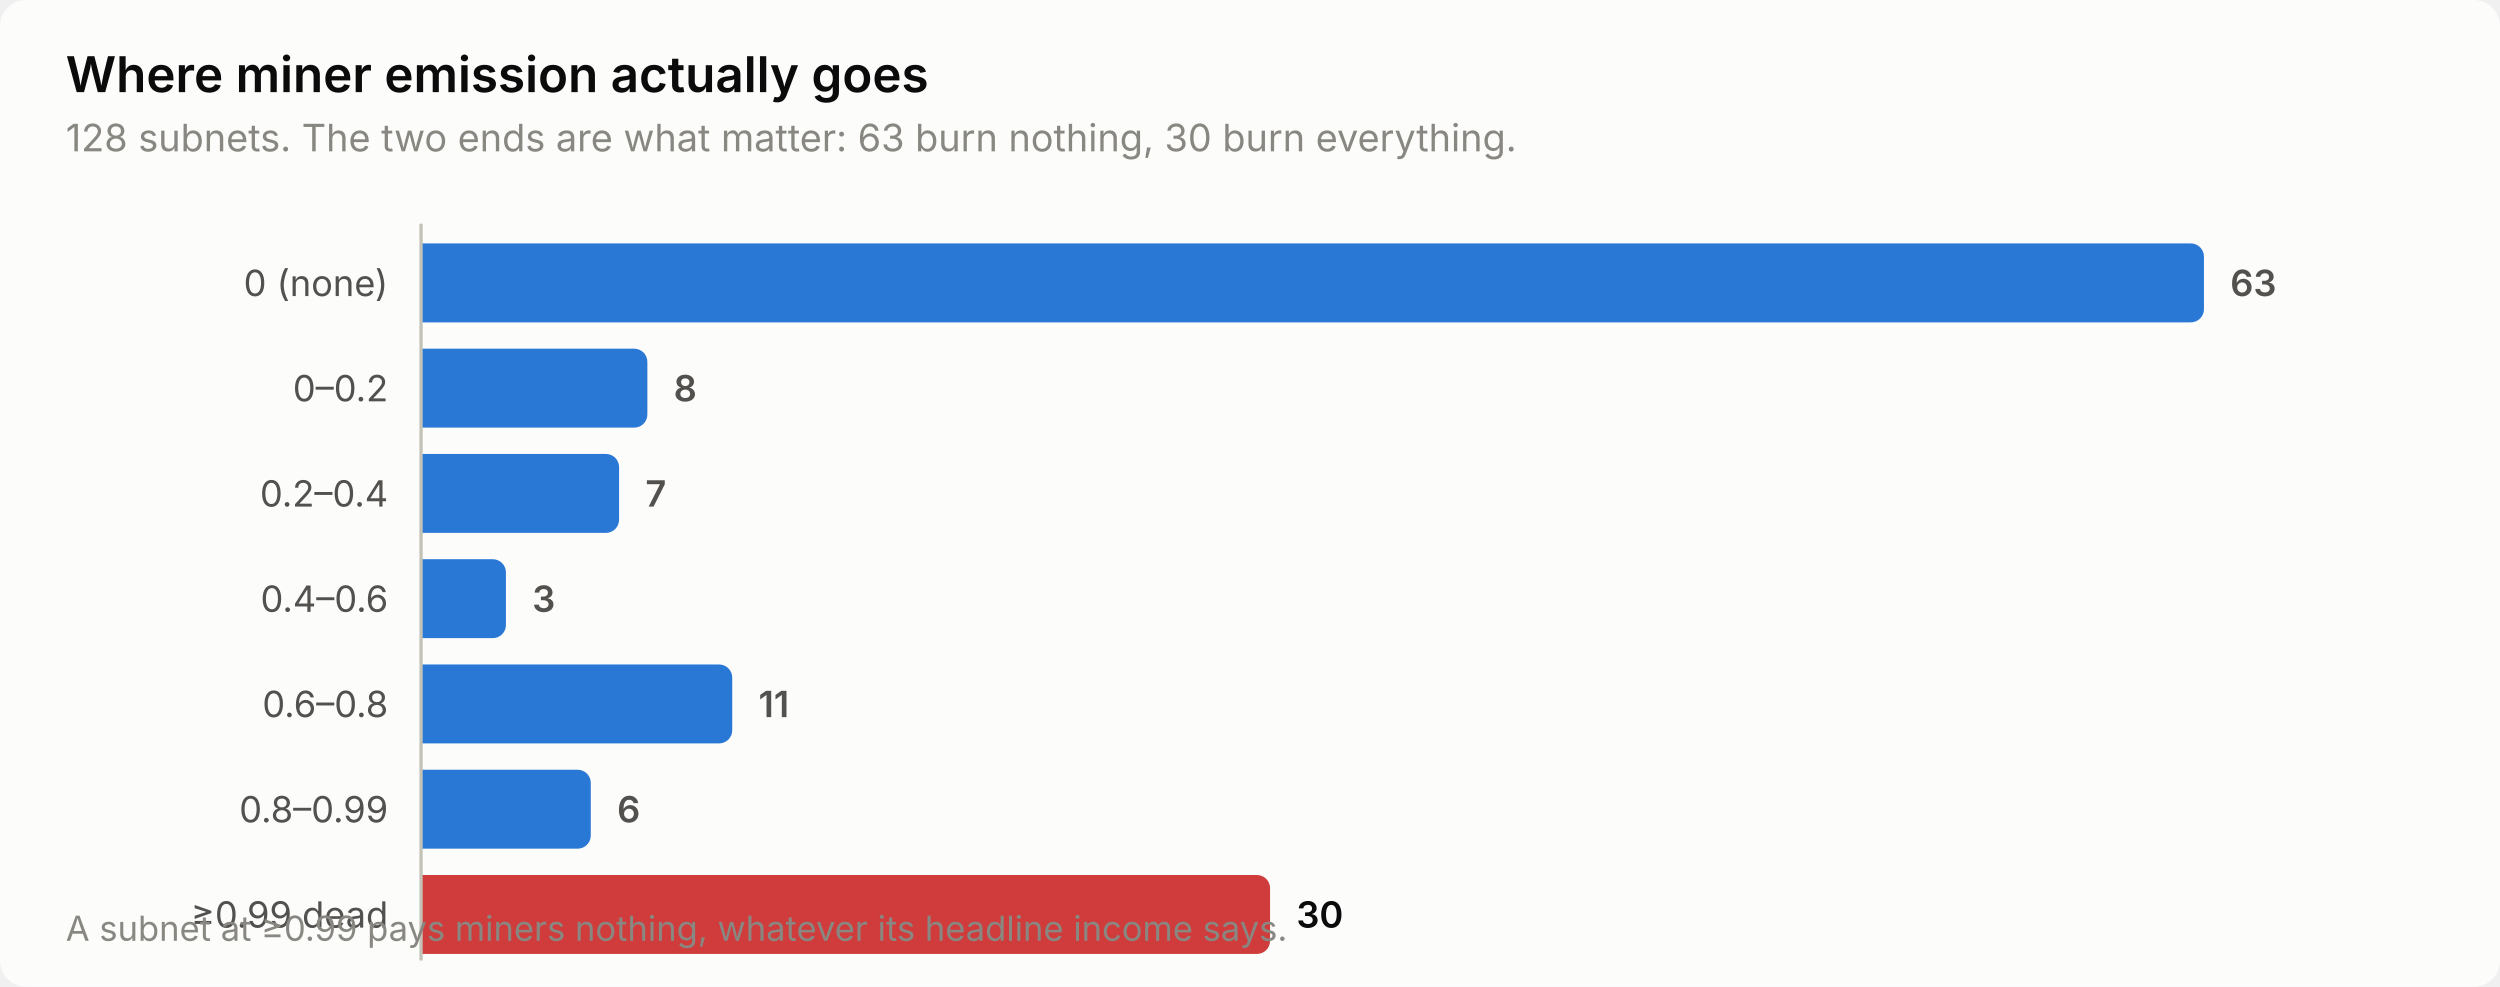
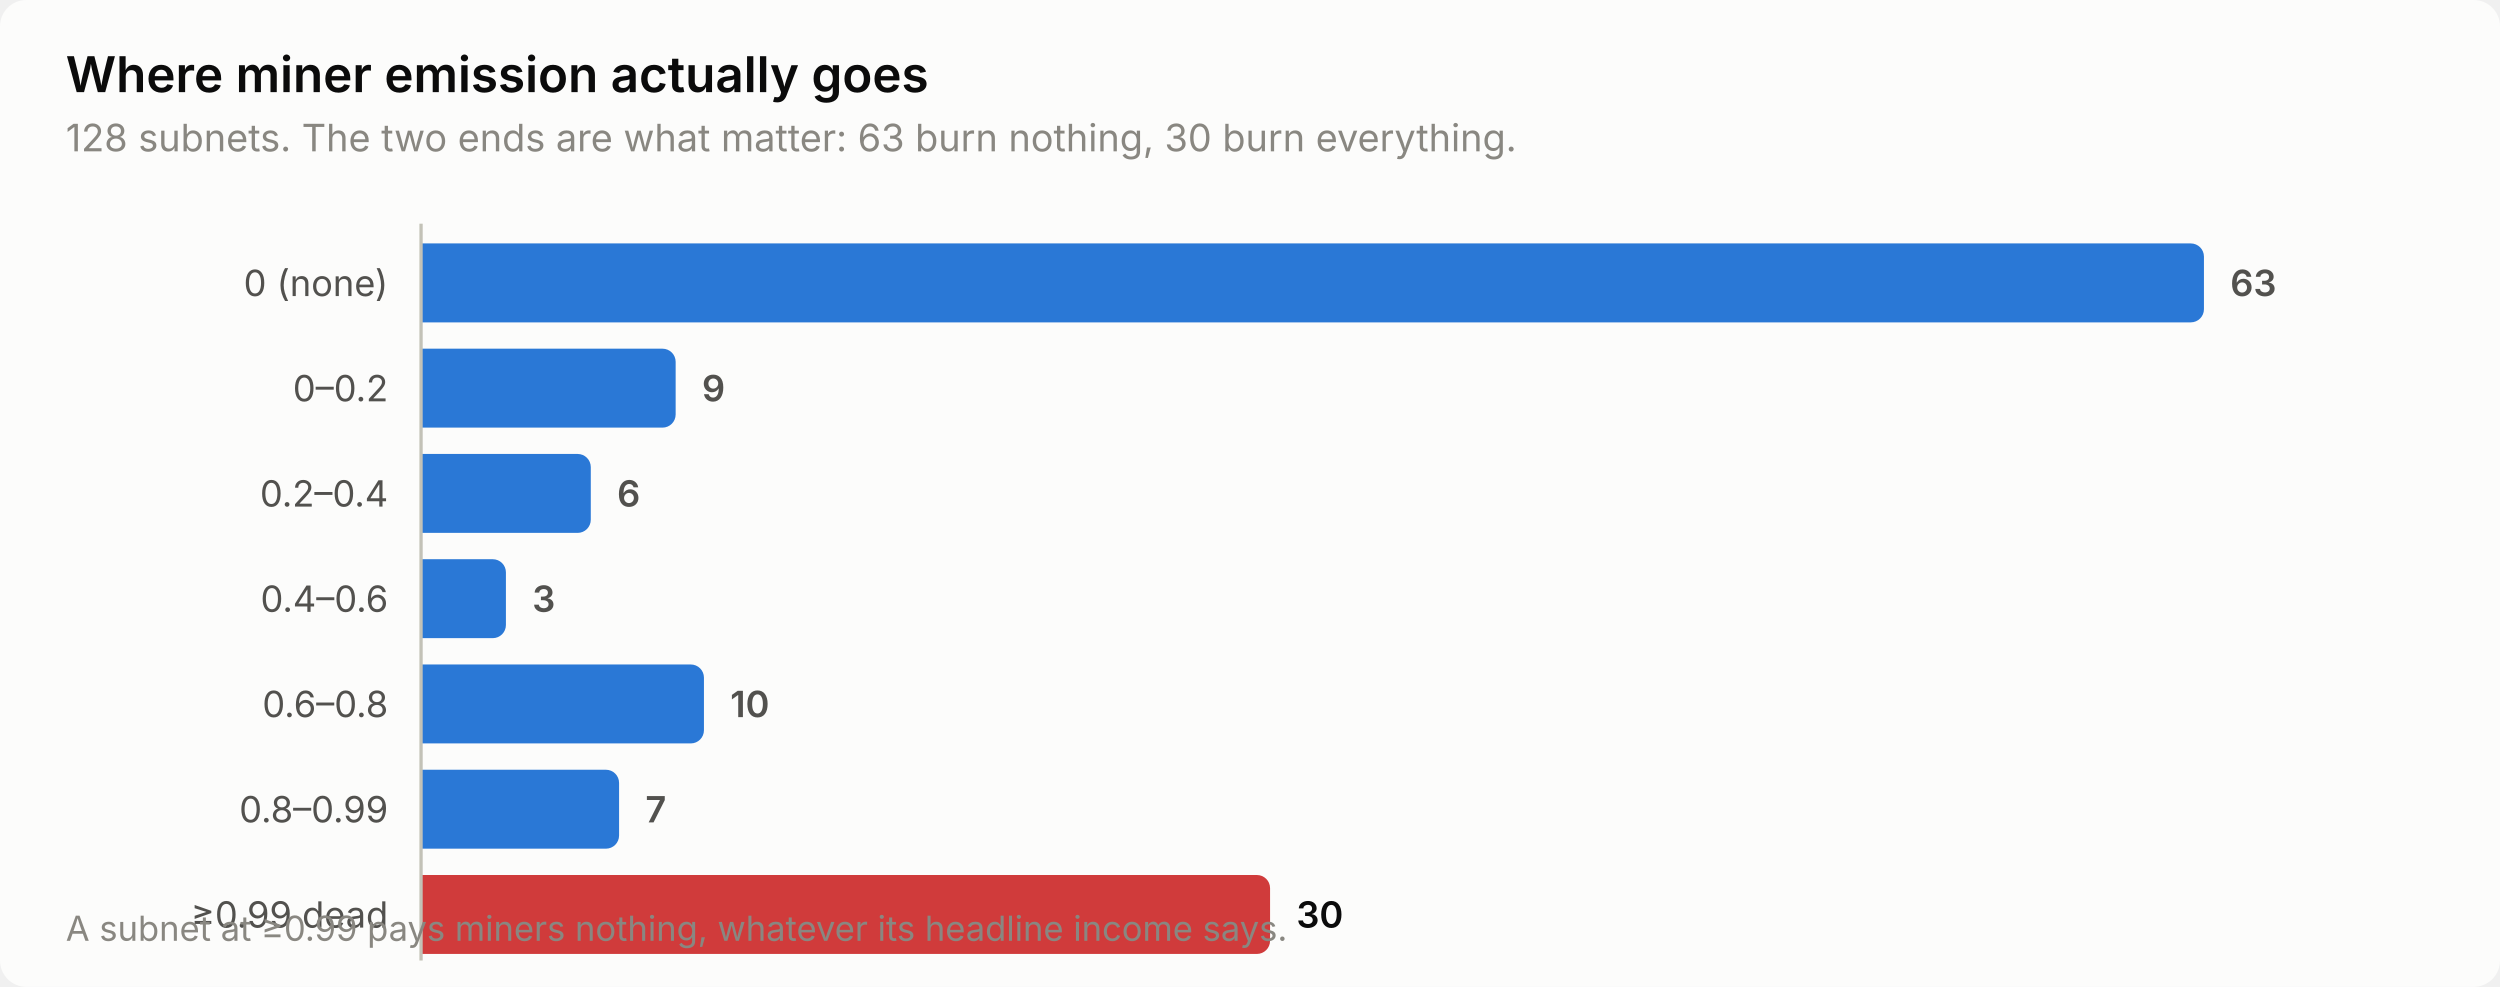
<svg xmlns="http://www.w3.org/2000/svg" width="760" height="300" viewBox="0 0 760 300" role="img" aria-label="Where miner emission actually goes">
  <style>
    text { font-family: system-ui, -apple-system, 'Segoe UI', sans-serif; }
    .t-title { font-size: 15px; font-weight: 600; }
    .t-sub { font-size: 11.5px; }
    .t-lab { font-size: 11px; }
    .t-val { font-size: 11px; font-weight: 600; font-variant-numeric: tabular-nums; }
    .t-tick { font-size: 10.5px; font-variant-numeric: tabular-nums; }

    .surface { fill: #fcfcfb; }
    .ink { fill: #0b0b0b; }
    .ink2 { fill: #52514e; }
    .muted { fill: #898781; }
    .grid { stroke: #e1e0d9; }
    .axis { stroke: #c3c2b7; }
    .accent { fill: #2a78d6; }
    .critical { fill: #d03b3b; }
    .deemph { fill: #d8d7d0; }

    @media (prefers-color-scheme: dark) {
      .surface { fill: #1a1a19; }
      .ink { fill: #ffffff; }
      .ink2 { fill: #c3c2b7; }
      .muted { fill: #898781; }
      .grid { stroke: #2c2c2a; }
      .axis { stroke: #383835; }
      .accent { fill: #3987e5; }
      .deemph { fill: #3a3a37; }
    }
</style>
  <rect class="surface" width="760" height="300" rx="8" />
  <text class="ink t-title" x="20" y="28">Where miner emission actually goes</text>
  <text class="muted t-sub" x="20" y="46">128 subnets. The two ends are what matter: 63 burn nothing, 30 burn everything.</text>
  <text class="ink2 t-lab" x="118" y="90" text-anchor="end">0 (none)</text>
  <path class="accent" d="M128.0,74.0 H666.0 a4.0,4.0 0 0 1 4.0,4.0 V94.0 a4.0,4.0 0 0 1 -4.0,4.0 H128.0 Z" />
  <text class="ink2 t-val" x="678.0" y="90">63</text>
  <text class="ink2 t-lab" x="118" y="122" text-anchor="end">0–0.2</text>
-   <path class="accent" d="M128.0,106.0 H192.8 a4.0,4.0 0 0 1 4.0,4.0 V126.0 a4.0,4.0 0 0 1 -4.0,4.0 H128.0 Z" />
-   <text class="ink2 t-val" x="204.8" y="122">8</text>
+   <path class="accent" d="M128.0,106.0 H201.4 a4.0,4.0 0 0 1 4.0,4.0 V126.0 a4.0,4.0 0 0 1 -4.0,4.0 H128.0 Z" />
+   <text class="ink2 t-val" x="213.4" y="122">9</text>
  <text class="ink2 t-lab" x="118" y="154" text-anchor="end">0.2–0.4</text>
-   <path class="accent" d="M128.0,138.0 H184.2 a4.0,4.0 0 0 1 4.0,4.0 V158.0 a4.0,4.0 0 0 1 -4.0,4.0 H128.0 Z" />
-   <text class="ink2 t-val" x="196.2" y="154">7</text>
+   <path class="accent" d="M128.0,138.0 H175.6 a4.0,4.0 0 0 1 4.0,4.0 V158.0 a4.0,4.0 0 0 1 -4.0,4.0 H128.0 Z" />
+   <text class="ink2 t-val" x="187.6" y="154">6</text>
  <text class="ink2 t-lab" x="118" y="186" text-anchor="end">0.4–0.6</text>
  <path class="accent" d="M128.0,170.0 H149.8 a4.0,4.0 0 0 1 4.0,4.0 V190.0 a4.0,4.0 0 0 1 -4.0,4.0 H128.0 Z" />
  <text class="ink2 t-val" x="161.8" y="186">3</text>
  <text class="ink2 t-lab" x="118" y="218" text-anchor="end">0.6–0.8</text>
-   <path class="accent" d="M128.0,202.0 H218.6 a4.0,4.0 0 0 1 4.0,4.0 V222.0 a4.0,4.0 0 0 1 -4.0,4.0 H128.0 Z" />
-   <text class="ink2 t-val" x="230.6" y="218">11</text>
+   <path class="accent" d="M128.0,202.0 H210.0 a4.0,4.0 0 0 1 4.0,4.0 V222.0 a4.0,4.0 0 0 1 -4.0,4.0 H128.0 Z" />
+   <text class="ink2 t-val" x="222.0" y="218">10</text>
  <text class="ink2 t-lab" x="118" y="250" text-anchor="end">0.8–0.99</text>
-   <path class="accent" d="M128.0,234.0 H175.6 a4.0,4.0 0 0 1 4.0,4.0 V254.0 a4.0,4.0 0 0 1 -4.0,4.0 H128.0 Z" />
-   <text class="ink2 t-val" x="187.6" y="250">6</text>
+   <path class="accent" d="M128.0,234.0 H184.2 a4.0,4.0 0 0 1 4.0,4.0 V254.0 a4.0,4.0 0 0 1 -4.0,4.0 H128.0 Z" />
+   <text class="ink2 t-val" x="196.2" y="250">7</text>
  <text class="ink2 t-lab" x="118" y="282" text-anchor="end">≥0.99 dead</text>
  <path class="critical" d="M128.0,266.0 H382.1 a4.0,4.0 0 0 1 4.0,4.0 V286.0 a4.0,4.0 0 0 1 -4.0,4.0 H128.0 Z" />
  <text class="ink t-val" x="394.1" y="282">30</text>
  <line class="axis" x1="128" y1="68" x2="128" y2="292" stroke-width="1" />
  <text class="muted t-tick" x="20" y="286">A subnet at ≥0.99 pays miners nothing, whatever its headline income says.</text>
</svg>
